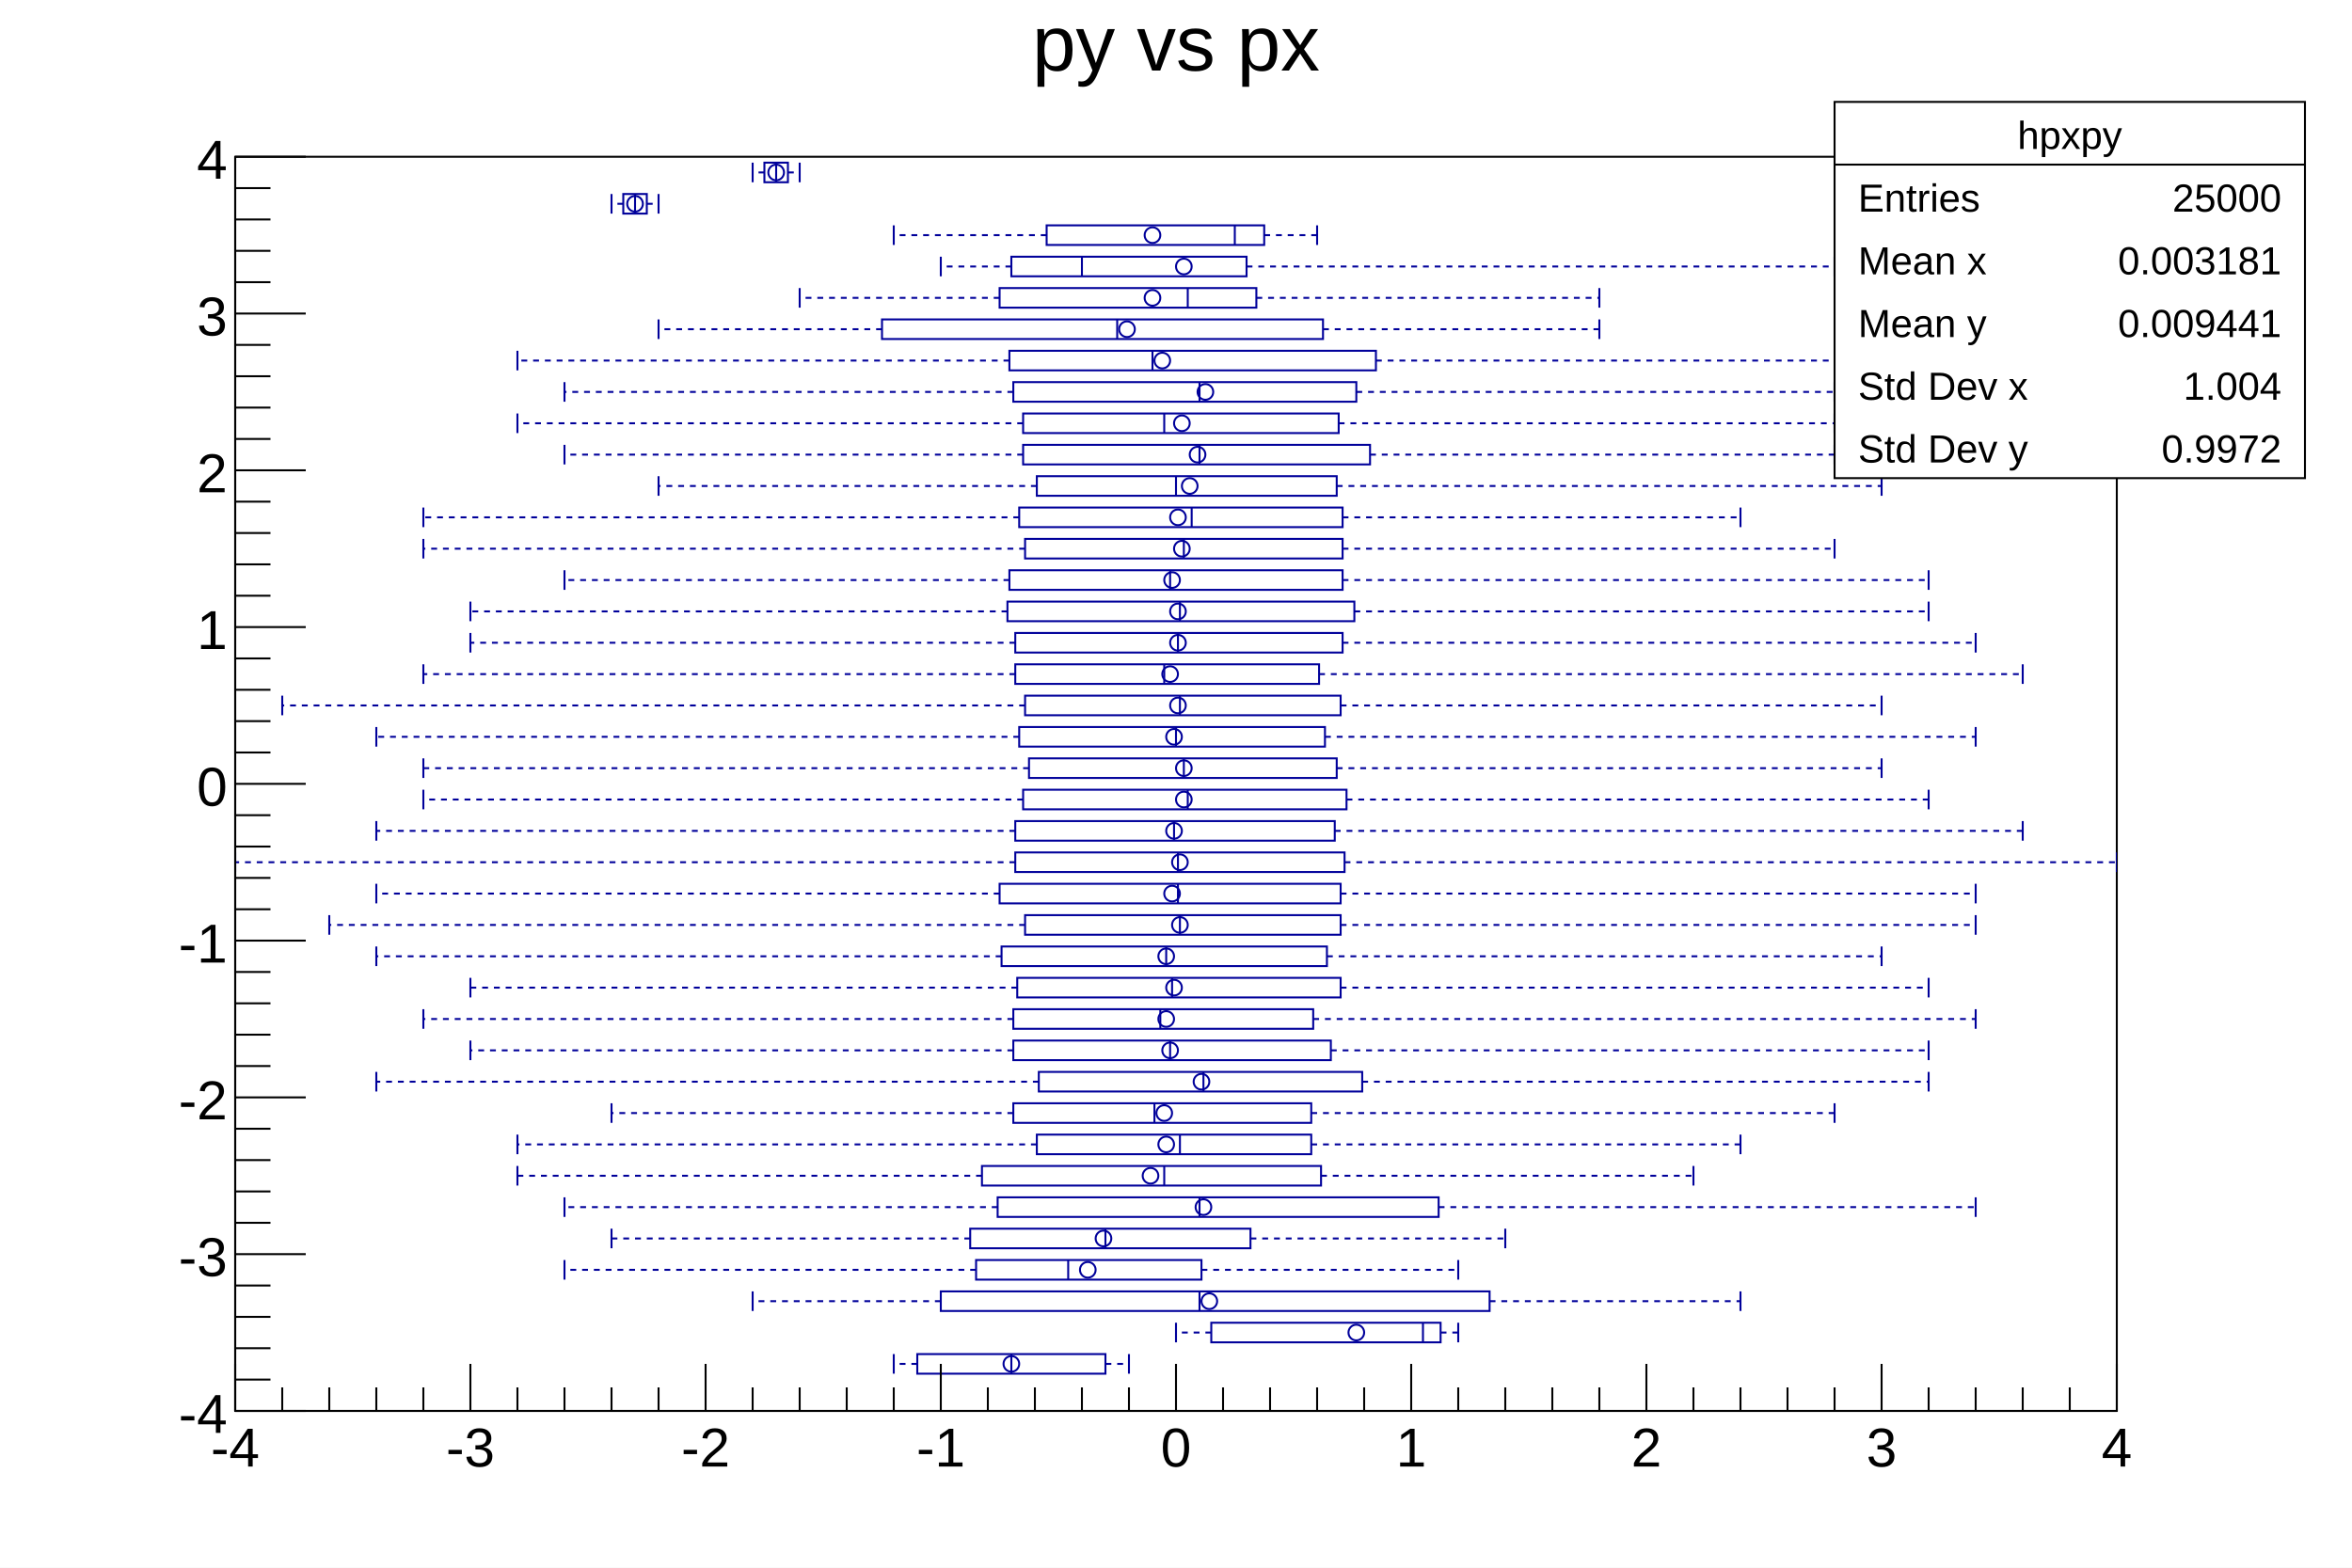
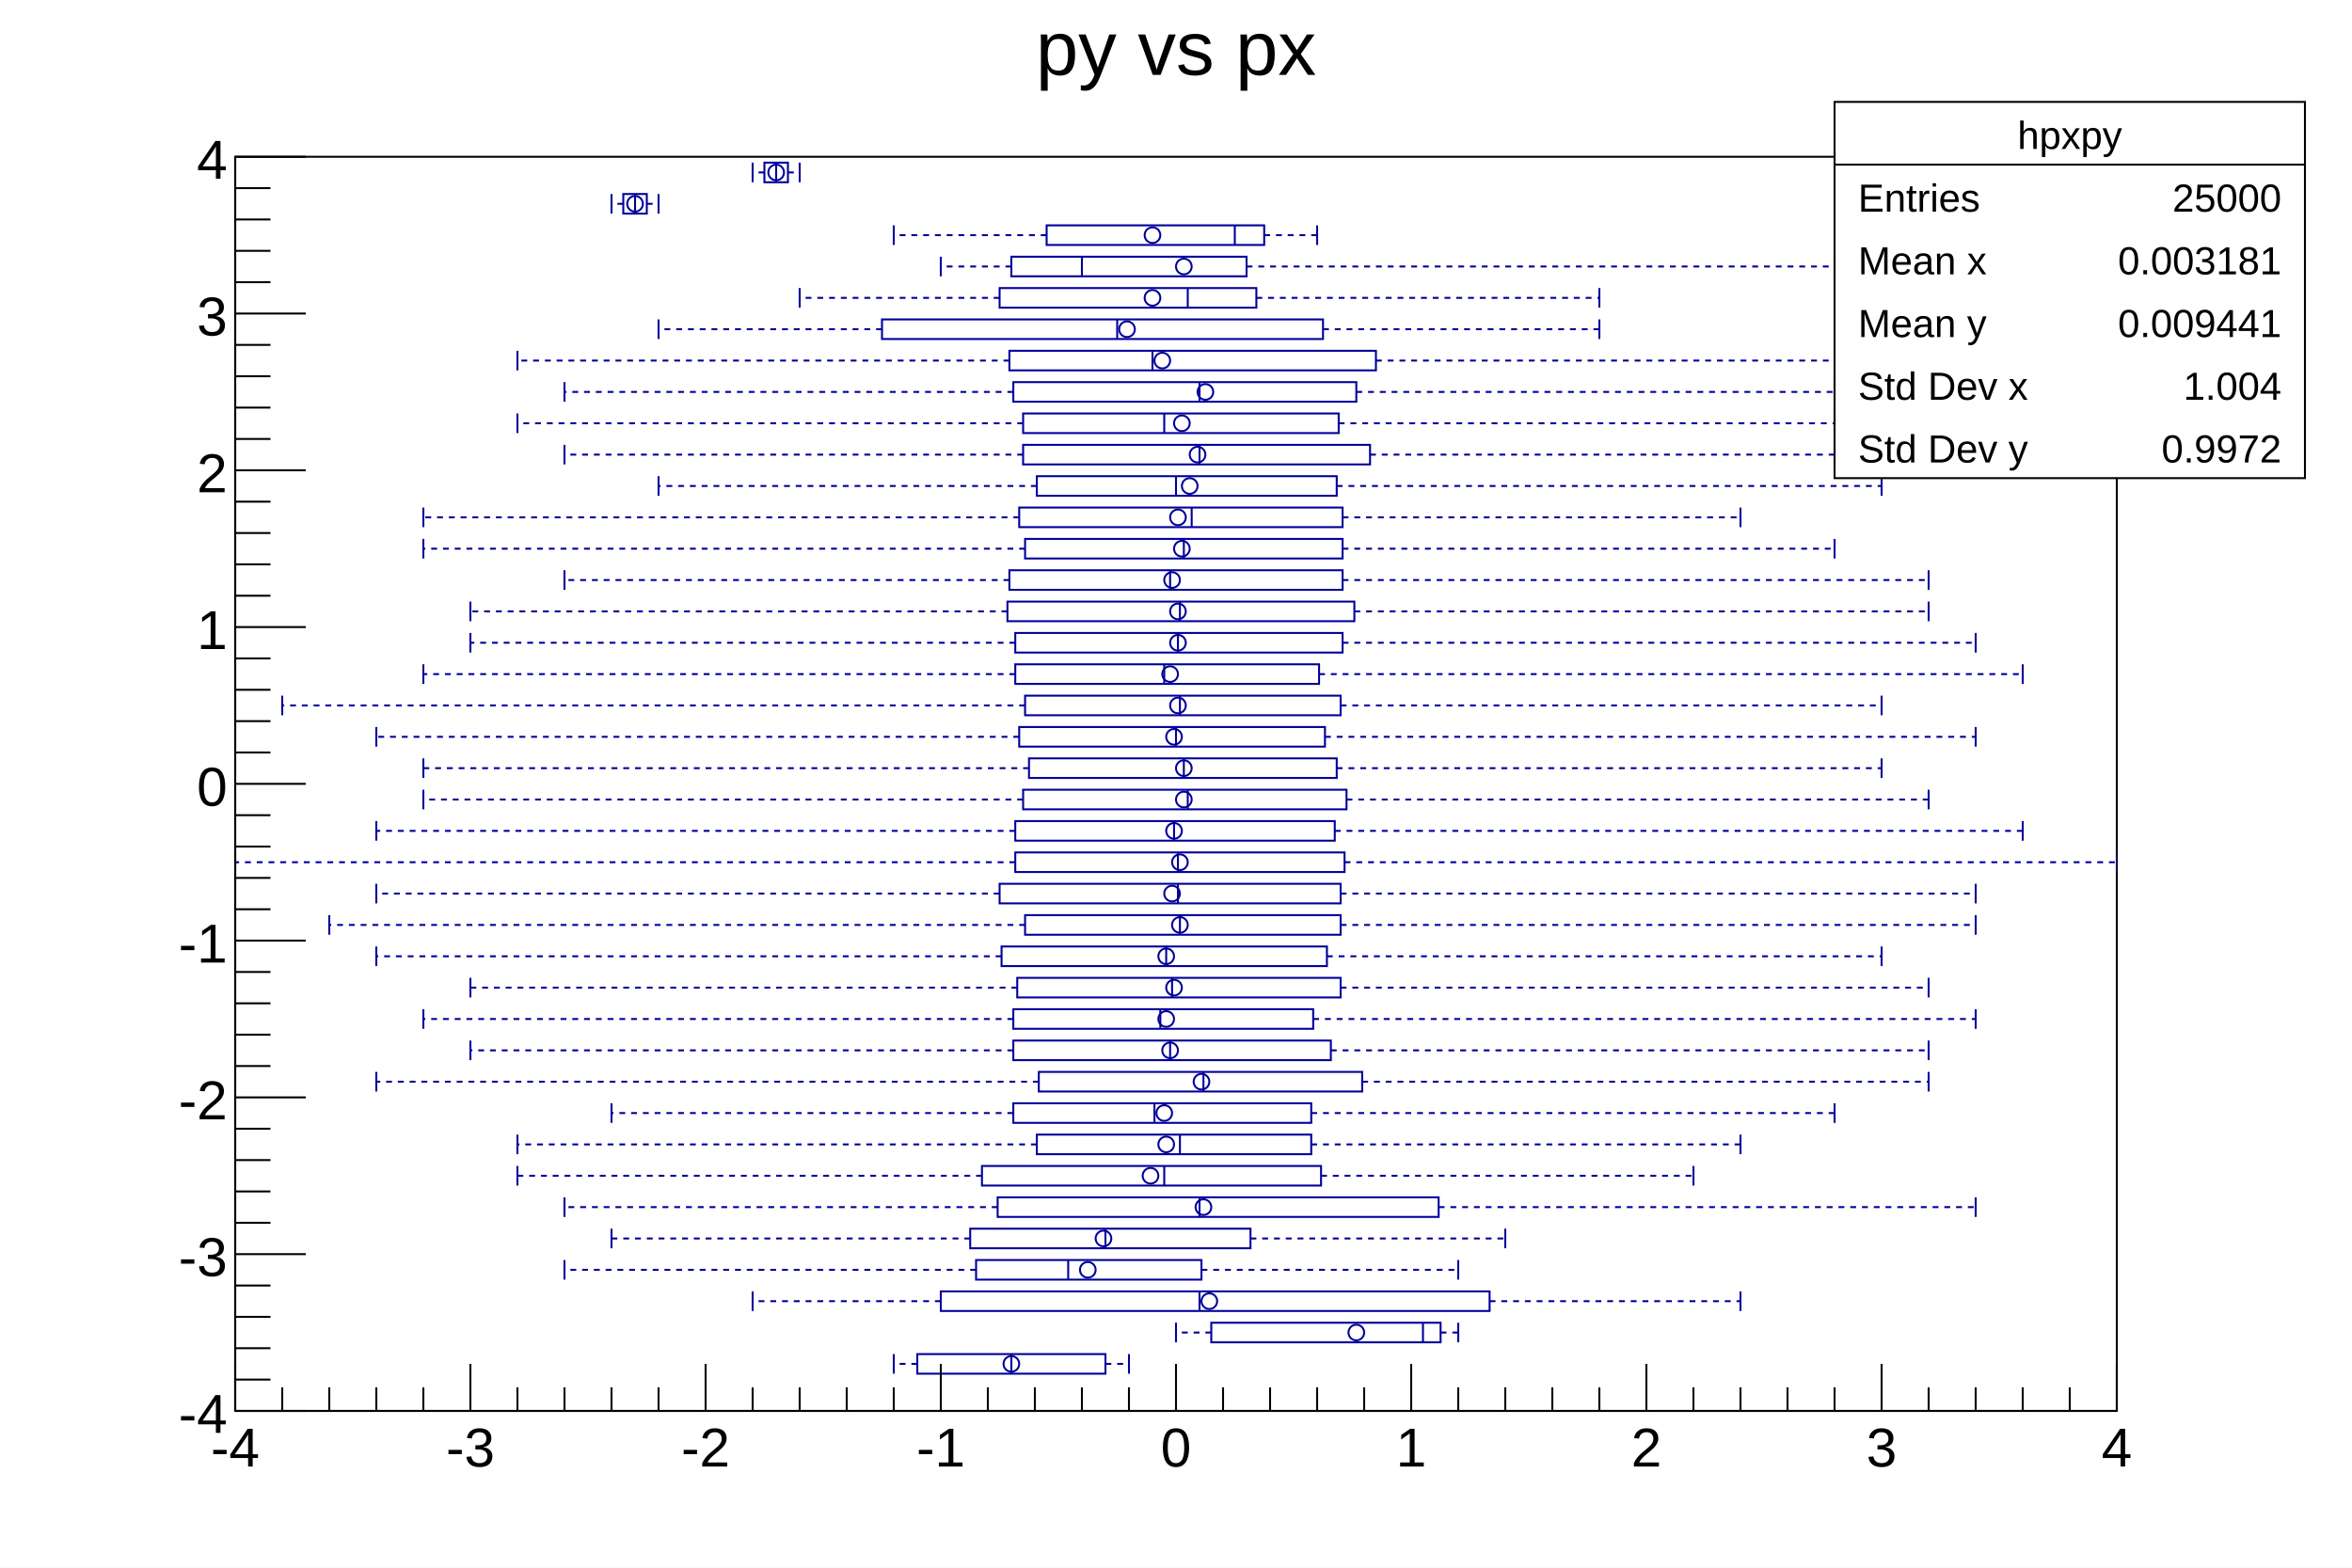
<svg xmlns="http://www.w3.org/2000/svg" viewBox="0 0 1200 800" preserveAspectRatio="none" width="1200" height="800">
  <path d="M0,0H1200V800H0Z" style="fill: white;" />
  <g>
    <g transform="translate(120,80)">
      <path d="M0,0H960V640H0Z" style="fill: white; stroke: black; stroke-width: 1;" />
      <svg x="0" y="0" overflow="hidden" width="960" height="640" viewBox="0 0 960 640">
        <g>
          <path d="M444,611h-96v10h96zM615,595h-117v10h117zM640,579h-280v10h280zM493,563h-115v10h115zM518,547h-143v10h143zM614,531h-225v10h225zM554,515h-173v10h173zM549,499h-140v10h140zM549,483h-152v10h152zM575,467h-165v10h165zM559,451h-162v10h162zM550,435h-153v10h153zM564,419h-165v10h165zM557,403h-166v10h166zM564,387h-161v10h161zM564,371h-174v10h174zM566,355h-168v10h168zM561,339h-163v10h163zM567,323h-165v10h165zM562,307h-157v10h157zM556,291h-156v10h156zM564,275h-161v10h161zM553,259h-155v10h155zM565,243h-167v10h167zM571,227h-177v10h177zM565,211h-170v10h170zM565,195h-162v10h162zM565,179h-165v10h165zM562,163h-153v10h153zM579,147h-177v10h177zM563,131h-161v10h161zM572,115h-175v10h175zM582,99h-187v10h187zM555,83h-225v10h225zM521,67h-131v10h131zM516,51h-120v10h120zM525,35h-111v10h111zM210,19h-12v10h12zM282,3h-12v10h12z" style="stroke: #00009a; stroke-width: 1; fill: none;" />
          <path d="M396,611v10M456,611v10M336,611v10M606,595v10M624,595v10M480,595v10M492,579v10M768,579v10M264,579v10M425,563v10M624,563v10M168,563v10M444,547v10M648,547v10M192,547v10M492,531v10M888,531v10M168,531v10M474,515v10M744,515v10M144,515v10M482,499v10M768,499v10M144,499v10M469,483v10M816,483v10M192,483v10M494,467v10M864,467v10M72,467v10M477,451v10M864,451v10M120,451v10M472,435v10M888,435v10M96,435v10M478,419v10M864,419v10M120,419v10M475,403v10M840,403v10M72,403v10M482,387v10M888,387v10M48,387v10M481,371v10M888,371v10M72,371v10M481,355v10M960,355v10M0,355v10M479,339v10M912,339v10M72,339v10M486,323v10M864,323v10M96,323v10M484,307v10M840,307v10M96,307v10M480,291v10M888,291v10M72,291v10M482,275v10M840,275v10M24,275v10M474,259v10M912,259v10M96,259v10M481,243v10M888,243v10M120,243v10M482,227v10M864,227v10M120,227v10M477,211v10M864,211v10M168,211v10M484,195v10M816,195v10M96,195v10M488,179v10M768,179v10M96,179v10M480,163v10M840,163v10M216,163v10M492,147v10M816,147v10M168,147v10M474,131v10M816,131v10M144,131v10M492,115v10M816,115v10M168,115v10M468,99v10M864,99v10M144,99v10M450,83v10M696,83v10M216,83v10M486,67v10M696,67v10M288,67v10M432,51v10M816,51v10M360,51v10M510,35v10M552,35v10M336,35v10M204,19v10M216,19v10M192,19v10M276,3v10M288,3v10M264,3v10" style="stroke: #00009a; stroke-width: 1; fill: none;" />
          <path d="M444,616h12M348,616h-12M615,600h9M498,600h-18M640,584h128M360,584h-96M493,568h131M378,568h-210M518,552h130M375,552h-183M614,536h274M389,536h-221M554,520h190M381,520h-237M549,504h219M409,504h-265M549,488h267M397,488h-205M575,472h289M410,472h-338M559,456h305M397,456h-277M550,440h338M397,440h-301M564,424h300M399,424h-279M557,408h283M391,408h-319M564,392h324M403,392h-355M564,376h324M390,376h-318M566,360h394M398,360h-398M561,344h351M398,344h-326M567,328h297M402,328h-306M562,312h278M405,312h-309M556,296h332M400,296h-328M564,280h276M403,280h-379M553,264h359M398,264h-302M565,248h323M398,248h-278M571,232h293M394,232h-274M565,216h299M395,216h-227M565,200h251M403,200h-307M565,184h203M400,184h-304M562,168h278M409,168h-193M579,152h237M402,152h-234M563,136h253M402,136h-258M572,120h244M397,120h-229M582,104h282M395,104h-251M555,88h141M330,88h-114M521,72h175M390,72h-102M516,56h300M396,56h-36M525,40h27M414,40h-78M210,24h6M198,24h-6M282,8h6M270,8h-6" style="stroke: #00009a; stroke-width: 1; stroke-dasharray: 3,3; fill: none;" />
          <path d="M392,616a4,4,0,1,0,8,0a4,4,0,1,0,-8,0zM568,600a4,4,0,1,0,8,0a4,4,0,1,0,-8,0zM493,584a4,4,0,1,0,8,0a4,4,0,1,0,-8,0zM431,568a4,4,0,1,0,8,0a4,4,0,1,0,-8,0zM439,552a4,4,0,1,0,8,0a4,4,0,1,0,-8,0zM490,536a4,4,0,1,0,8,0a4,4,0,1,0,-8,0zM463,520a4,4,0,1,0,8,0a4,4,0,1,0,-8,0zM471,504a4,4,0,1,0,8,0a4,4,0,1,0,-8,0zM470,488a4,4,0,1,0,8,0a4,4,0,1,0,-8,0zM489,472a4,4,0,1,0,8,0a4,4,0,1,0,-8,0zM473,456a4,4,0,1,0,8,0a4,4,0,1,0,-8,0zM471,440a4,4,0,1,0,8,0a4,4,0,1,0,-8,0zM475,424a4,4,0,1,0,8,0a4,4,0,1,0,-8,0zM471,408a4,4,0,1,0,8,0a4,4,0,1,0,-8,0zM478,392a4,4,0,1,0,8,0a4,4,0,1,0,-8,0zM474,376a4,4,0,1,0,8,0a4,4,0,1,0,-8,0zM478,360a4,4,0,1,0,8,0a4,4,0,1,0,-8,0zM475,344a4,4,0,1,0,8,0a4,4,0,1,0,-8,0zM480,328a4,4,0,1,0,8,0a4,4,0,1,0,-8,0zM480,312a4,4,0,1,0,8,0a4,4,0,1,0,-8,0zM475,296a4,4,0,1,0,8,0a4,4,0,1,0,-8,0zM477,280a4,4,0,1,0,8,0a4,4,0,1,0,-8,0zM473,264a4,4,0,1,0,8,0a4,4,0,1,0,-8,0zM477,248a4,4,0,1,0,8,0a4,4,0,1,0,-8,0zM477,232a4,4,0,1,0,8,0a4,4,0,1,0,-8,0zM474,216a4,4,0,1,0,8,0a4,4,0,1,0,-8,0zM479,200a4,4,0,1,0,8,0a4,4,0,1,0,-8,0zM477,184a4,4,0,1,0,8,0a4,4,0,1,0,-8,0zM483,168a4,4,0,1,0,8,0a4,4,0,1,0,-8,0zM487,152a4,4,0,1,0,8,0a4,4,0,1,0,-8,0zM479,136a4,4,0,1,0,8,0a4,4,0,1,0,-8,0zM491,120a4,4,0,1,0,8,0a4,4,0,1,0,-8,0zM469,104a4,4,0,1,0,8,0a4,4,0,1,0,-8,0zM451,88a4,4,0,1,0,8,0a4,4,0,1,0,-8,0zM464,72a4,4,0,1,0,8,0a4,4,0,1,0,-8,0zM480,56a4,4,0,1,0,8,0a4,4,0,1,0,-8,0zM464,40a4,4,0,1,0,8,0a4,4,0,1,0,-8,0zM200,24a4,4,0,1,0,8,0a4,4,0,1,0,-8,0zM272,8a4,4,0,1,0,8,0a4,4,0,1,0,-8,0z" style="stroke: #00009a; fill: none;" />
        </g>
      </svg>
      <g>
        <g transform="translate(0,640)">
          <path d="M0,0h960M0,-24V0M24,-12V0M48,-12V0M72,-12V0M96,-12V0M120,-24V0M144,-12V0M168,-12V0M192,-12V0M216,-12V0M240,-24V0M264,-12V0M288,-12V0M312,-12V0M336,-12V0M360,-24V0M384,-12V0M408,-12V0M432,-12V0M456,-12V0M480,-24V0M504,-12V0M528,-12V0M552,-12V0M576,-12V0M600,-24V0M624,-12V0M648,-12V0M672,-12V0M696,-12V0M720,-24V0M744,-12V0M768,-12V0M792,-12V0M816,-12V0M840,-24V0M864,-12V0M888,-12V0M912,-12V0M936,-12V0M960,-24V0" style="stroke: black; stroke-width: 1;" />
          <g font-family="Arial" font-size="28" space="preserve" fill="black" text-anchor="middle">
            <text dy=".8em" transform="translate(0,6)">
       -4
      </text>
            <text dy=".8em" transform="translate(120,6)">
       -3
      </text>
            <text dy=".8em" transform="translate(240,6)">
       -2
      </text>
            <text dy=".8em" transform="translate(360,6)">
       -1
      </text>
            <text dy=".8em" transform="translate(480,6)">
       0
      </text>
            <text dy=".8em" transform="translate(600,6)">
       1
      </text>
            <text dy=".8em" transform="translate(720,6)">
       2
      </text>
            <text dy=".8em" transform="translate(840,6)">
       3
      </text>
            <text dy=".8em" transform="translate(960,6)">
       4
      </text>
          </g>
        </g>
        <g>
          <path d="M0,0v640M36,640H0M18,624H0M18,608H0M18,592H0M18,576H0M36,560H0M18,544H0M18,528H0M18,512H0M18,496H0M36,480H0M18,464H0M18,448H0M18,432H0M18,416H0M36,400H0M18,384H0M18,368H0M18,352H0M18,336H0M36,320H0M18,304H0M18,288H0M18,272H0M18,256H0M36,240H0M18,224H0M18,208H0M18,192H0M18,176H0M36,160H0M18,144H0M18,128H0M18,112H0M18,96H0M36,80H0M18,64H0M18,48H0M18,32H0M18,16H0M36,0H0" style="stroke: black; stroke-width: 1;" />
          <g font-family="Arial" font-size="28" space="preserve" fill="black" text-anchor="end">
            <text dy=".4em" transform="translate(-4,640)">
       -4
      </text>
            <text dy=".4em" transform="translate(-4,560)">
       -3
      </text>
            <text dy=".4em" transform="translate(-4,480)">
       -2
      </text>
            <text dy=".4em" transform="translate(-4,400)">
       -1
      </text>
            <text dy=".4em" transform="translate(-4,320)">
       0
      </text>
            <text dy=".4em" transform="translate(-4,240)">
       1
      </text>
            <text dy=".4em" transform="translate(-4,160)">
       2
      </text>
            <text dy=".4em" transform="translate(-4,80)">
       3
      </text>
            <text dy=".4em" transform="translate(-4)">
       4
      </text>
          </g>
        </g>
      </g>
    </g>
-     <g transform="translate(120,4)" font-family="Arial" font-size="40" space="preserve">
-       <text fill="black" text-anchor="middle" dy=".8em" transform="translate(480)">
+     <g transform="translate(120,4)" font-family="Arial" font-size="39" space="preserve">
+       <text fill="black" text-anchor="middle" dy=".8em" transform="translate(480,3)">
    py vs px
   </text>
    </g>
    <g transform="translate(936,52)" font-family="Arial" font-size="20" space="preserve" fill="black">
      <path d="M0,0H240V192H0Z" style="fill: white; stroke: black; stroke-width: 1;" />
      <text text-anchor="middle" dy=".4em" transform="translate(120,16)">
    hpxpy
   </text>
      <text text-anchor="start" dy=".4em" transform="translate(12,48)">
    Entries
   </text>
      <text text-anchor="end" dy=".4em" transform="translate(228,48)">
    25000
   </text>
      <text text-anchor="start" dy=".4em" transform="translate(12,80)">
    Mean x
   </text>
      <text text-anchor="end" dy=".4em" transform="translate(228,80)">
    0.003181
   </text>
      <text text-anchor="start" dy=".4em" transform="translate(12,112)">
    Mean y
   </text>
      <text text-anchor="end" dy=".4em" transform="translate(228,112)">
    0.009441
   </text>
      <text text-anchor="start" dy=".4em" transform="translate(12,144)">
    Std Dev x
   </text>
      <text text-anchor="end" dy=".4em" transform="translate(228,144)">
    1.004
   </text>
      <text text-anchor="start" dy=".4em" transform="translate(12,176)">
    Std Dev y
   </text>
      <text text-anchor="end" dy=".4em" transform="translate(228,176)">
    0.9972
   </text>
      <path d="M0,32h240" style="stroke: black; stroke-width: 1;" />
    </g>
  </g>
</svg>
